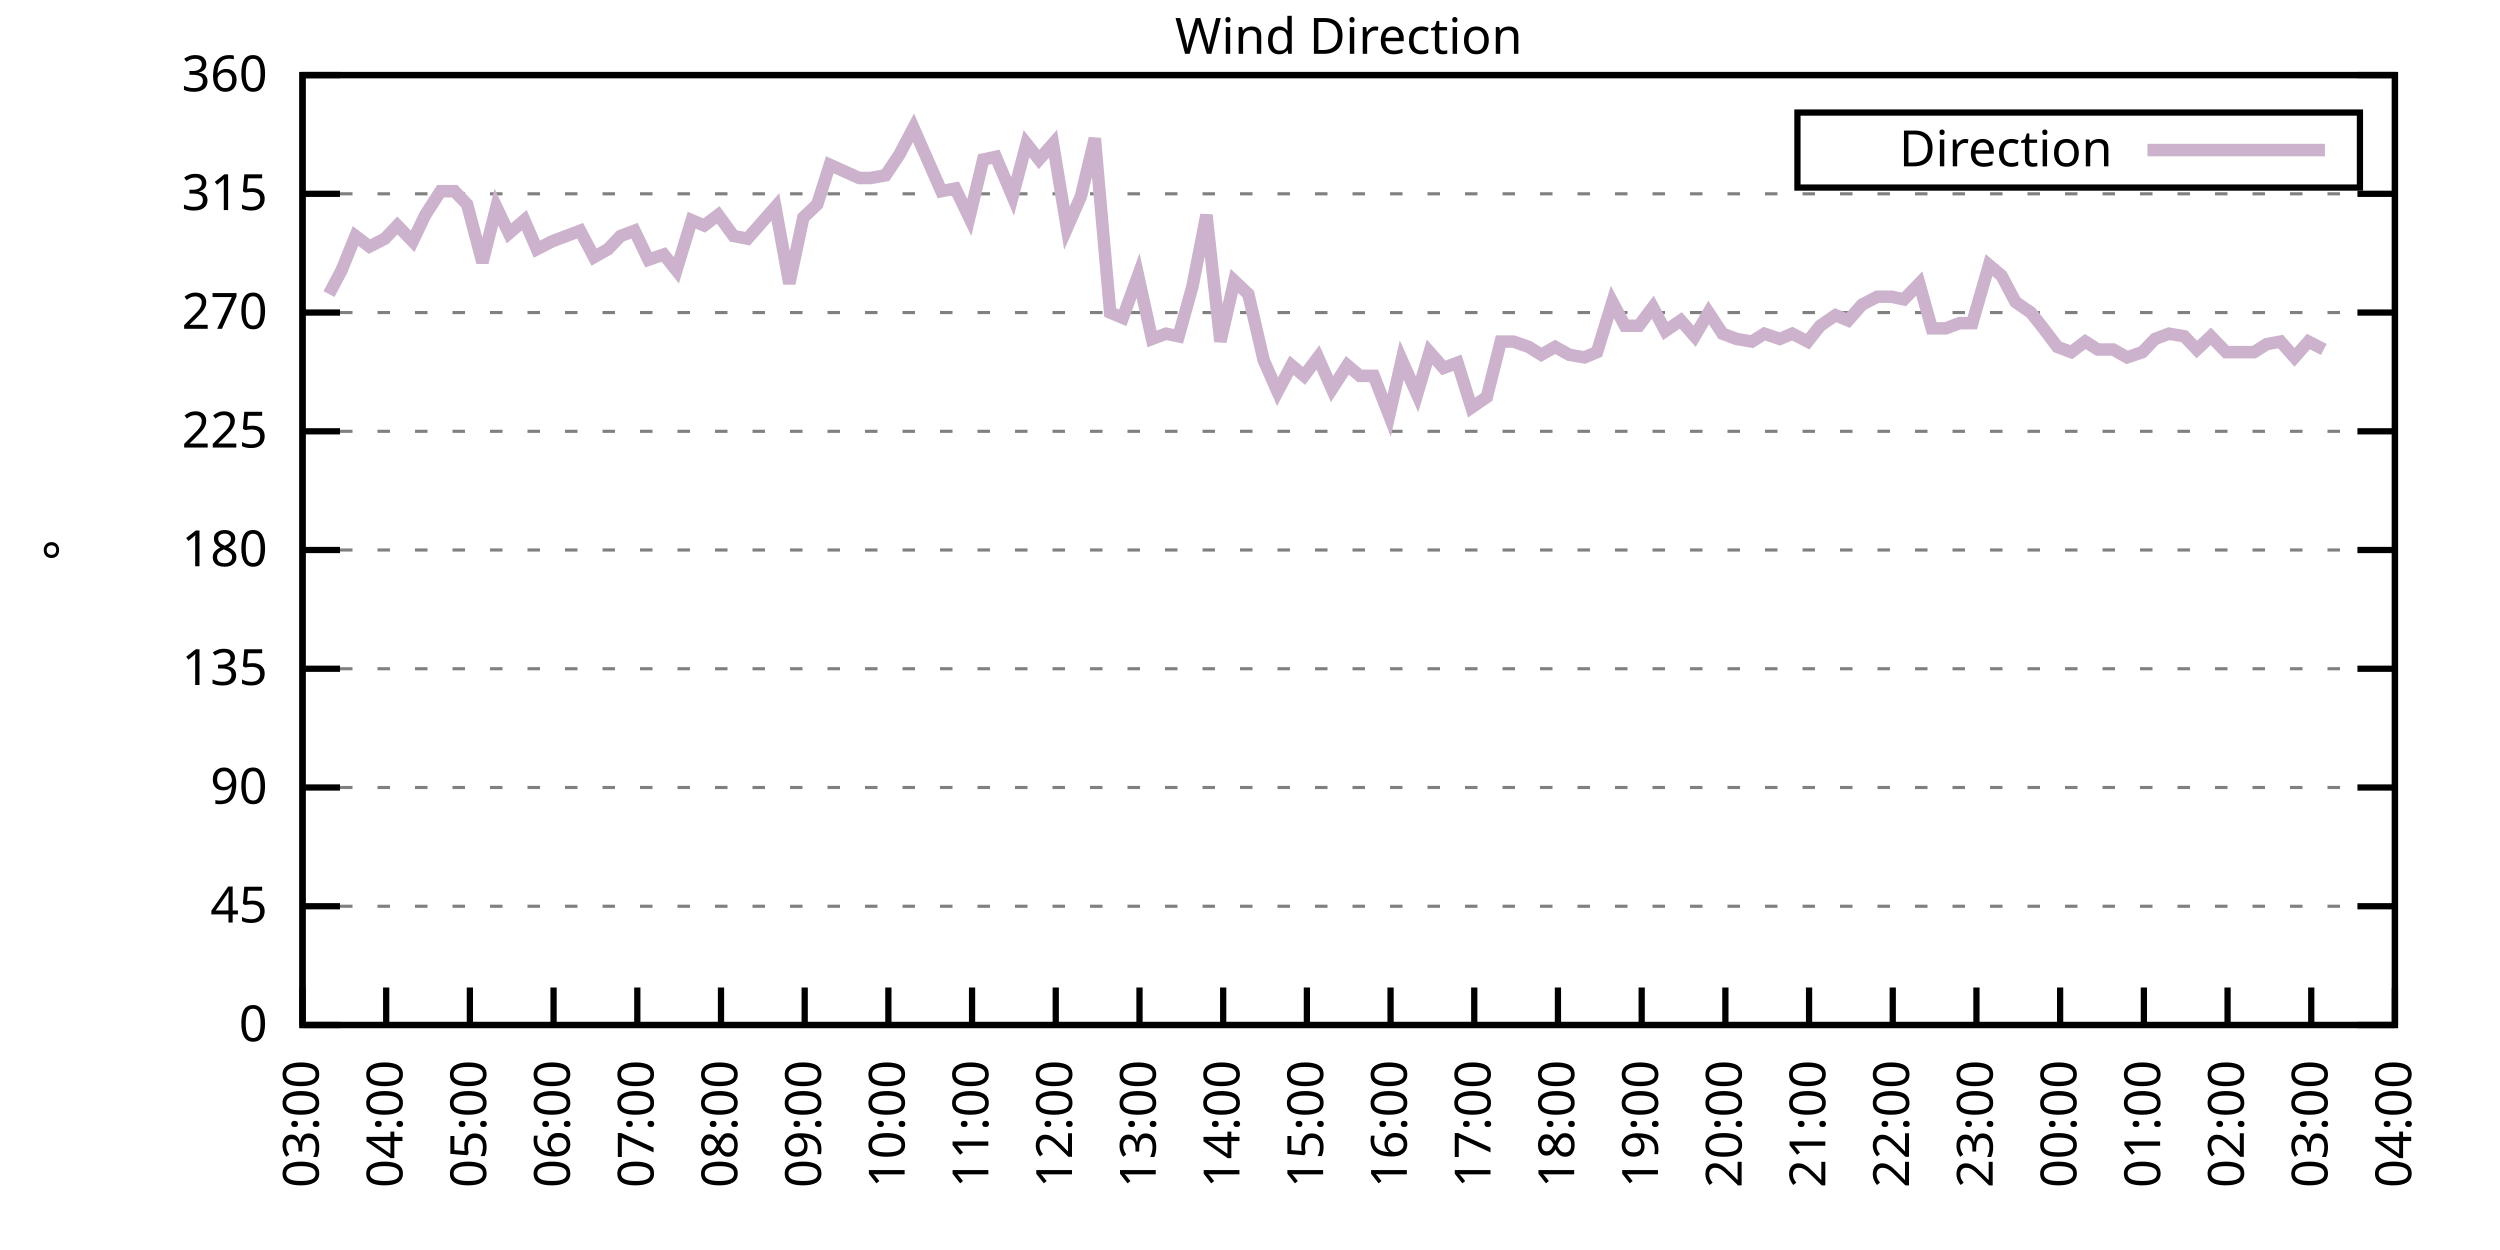
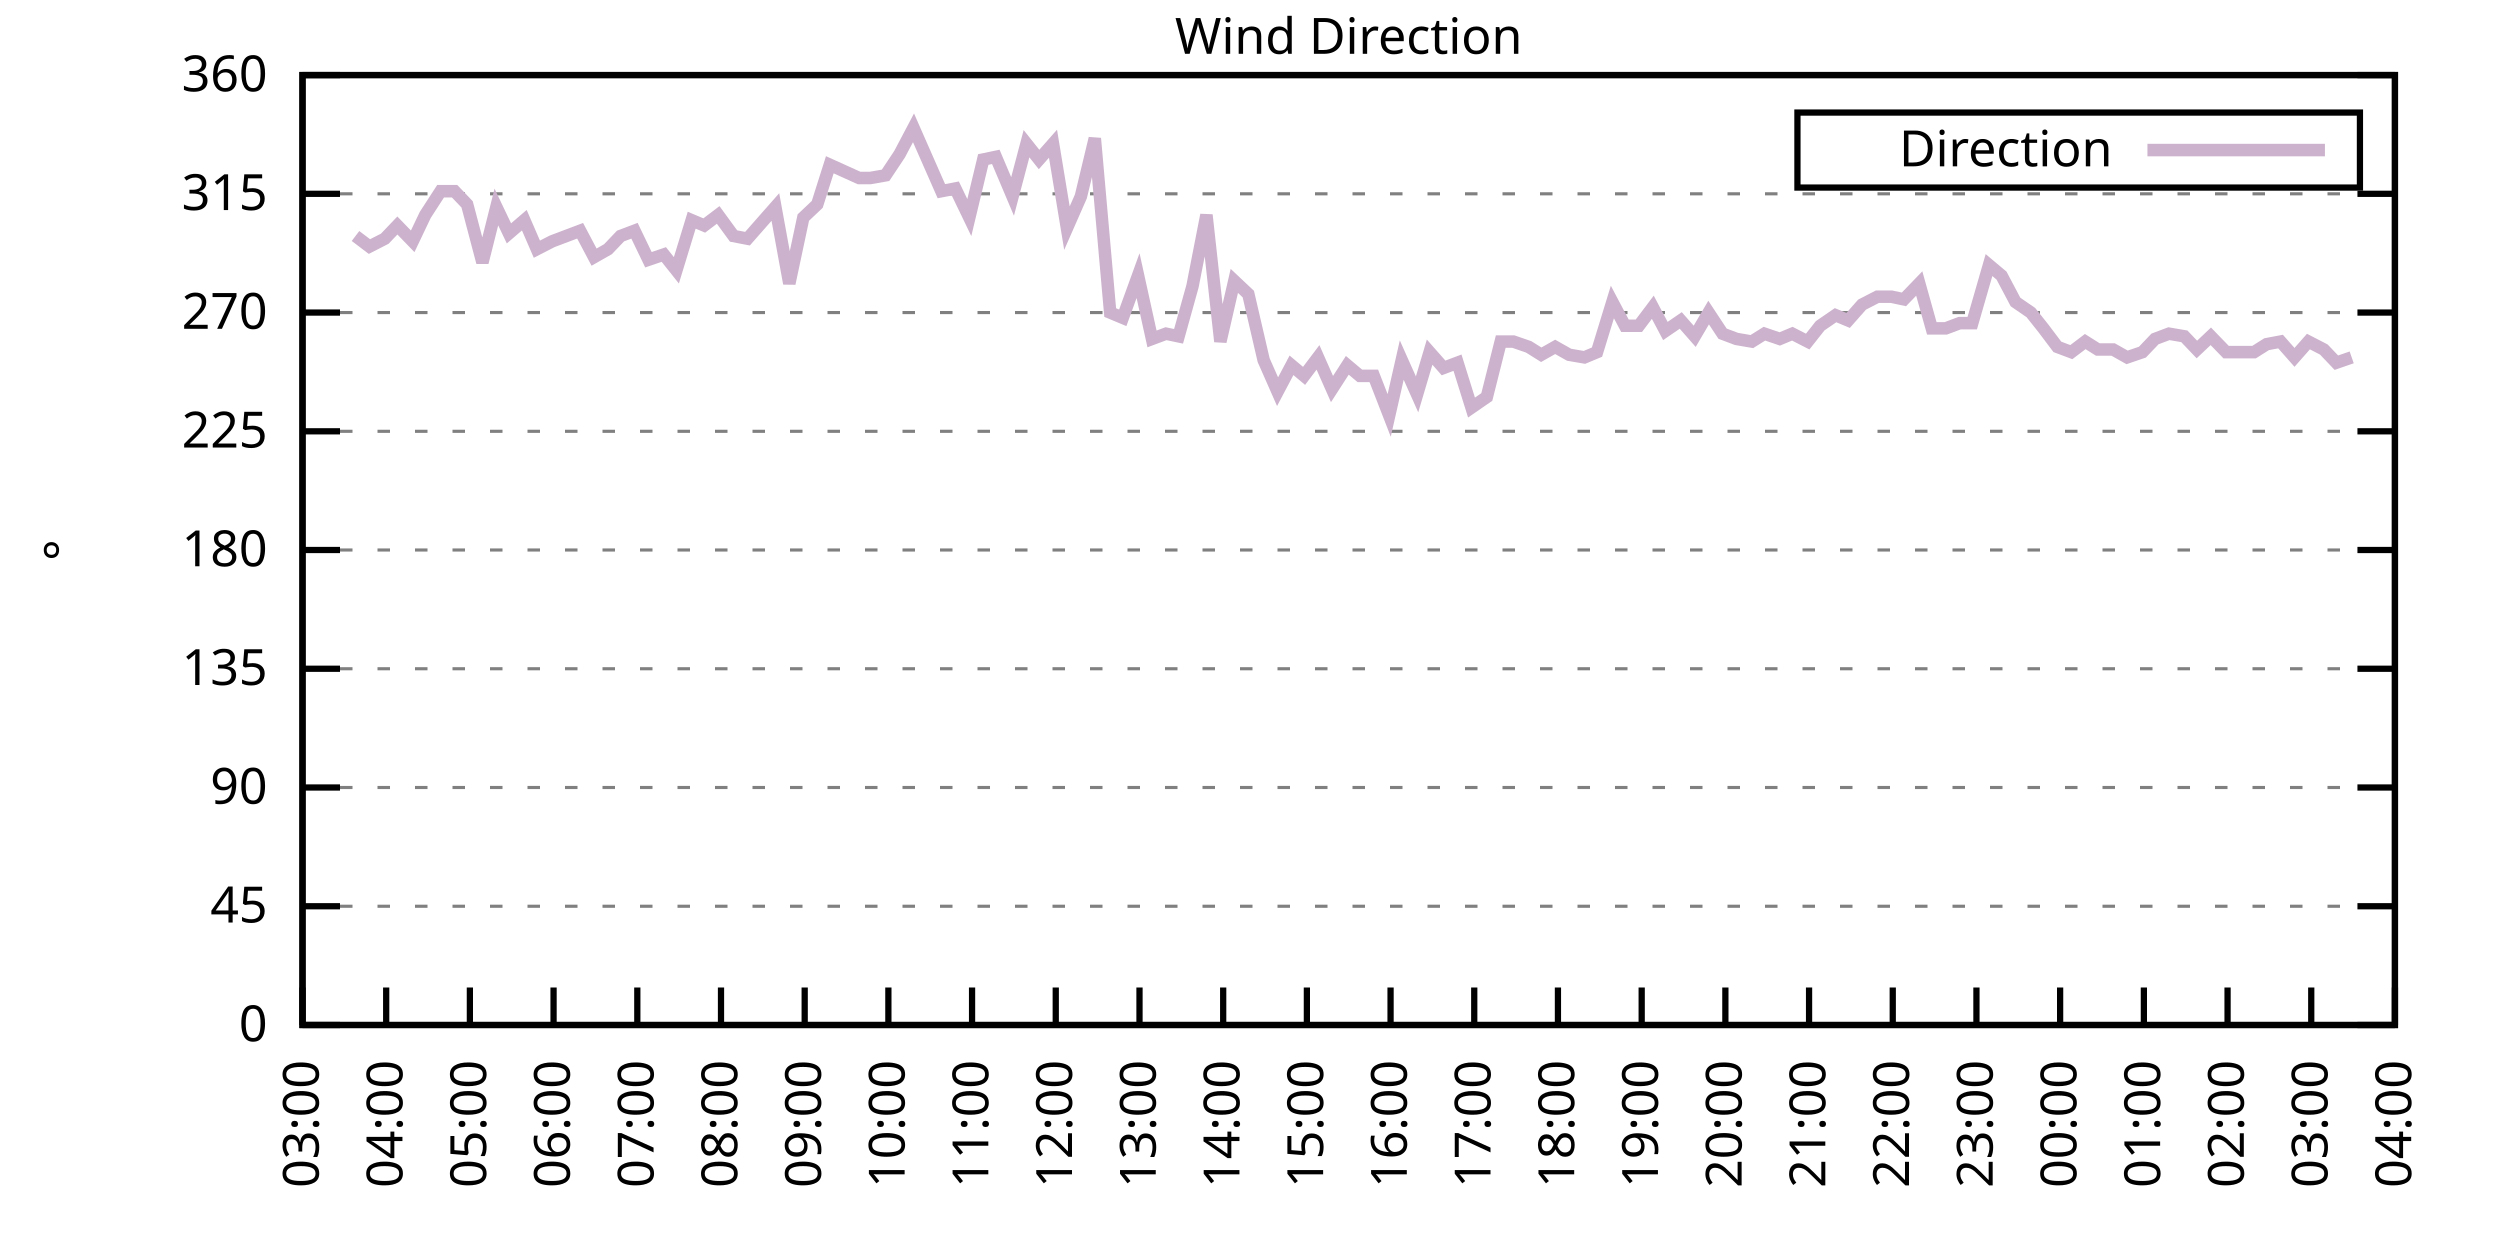
<svg xmlns="http://www.w3.org/2000/svg" xmlns:xlink="http://www.w3.org/1999/xlink" width="400" height="200" viewBox="0 0 400 200">
  <g id="gnuplot_canvas">
    <rect x="0" y="0" width="400" height="200" fill="none" />
    <defs>
      <circle id="gpDot" r="0.5" stroke-width="0.5" stroke="currentColor" />
      <path id="gpPt0" stroke-width="0.333" stroke="currentColor" d="M-1,0 h2 M0,-1 v2" />
      <path id="gpPt1" stroke-width="0.333" stroke="currentColor" d="M-1,-1 L1,1 M1,-1 L-1,1" />
      <path id="gpPt2" stroke-width="0.333" stroke="currentColor" d="M-1,0 L1,0 M0,-1 L0,1 M-1,-1 L1,1 M-1,1 L1,-1" />
      <rect id="gpPt3" stroke-width="0.333" stroke="currentColor" x="-1" y="-1" width="2" height="2" />
      <rect id="gpPt4" stroke-width="0.333" stroke="currentColor" fill="currentColor" x="-1" y="-1" width="2" height="2" />
      <circle id="gpPt5" stroke-width="0.333" stroke="currentColor" cx="0" cy="0" r="1" />
      <use xlink:href="#gpPt5" id="gpPt6" fill="currentColor" stroke="none" />
      <path id="gpPt7" stroke-width="0.333" stroke="currentColor" d="M0,-1.33 L-1.33,0.67 L1.33,0.67 z" />
      <use xlink:href="#gpPt7" id="gpPt8" fill="currentColor" stroke="none" />
      <use xlink:href="#gpPt7" id="gpPt9" stroke="currentColor" transform="rotate(180)" />
      <use xlink:href="#gpPt9" id="gpPt10" fill="currentColor" stroke="none" />
      <use xlink:href="#gpPt3" id="gpPt11" stroke="currentColor" transform="rotate(45)" />
      <use xlink:href="#gpPt11" id="gpPt12" fill="currentColor" stroke="none" />
      <path id="gpPt13" stroke-width="0.333" stroke="currentColor" d="M0,1.330 L1.265,0.411 L0.782,-1.067 L-0.782,-1.076 L-1.265,0.411 z" />
      <use xlink:href="#gpPt13" id="gpPt14" fill="currentColor" stroke="none" />
      <filter id="textbox" filterUnits="objectBoundingBox" x="0" y="0" height="1" width="1">
        <feFlood flood-color="white" flood-opacity="1" result="bgnd" />
        <feComposite in="SourceGraphic" in2="bgnd" operator="atop" />
      </filter>
      <filter id="greybox" filterUnits="objectBoundingBox" x="0" y="0" height="1" width="1">
        <feFlood flood-color="lightgrey" flood-opacity="1" result="grey" />
        <feComposite in="SourceGraphic" in2="grey" operator="atop" />
      </filter>
    </defs>
    <g fill="none" color="white" stroke="currentColor" stroke-width="1.00" stroke-linecap="butt" stroke-linejoin="miter">
</g>
    <g fill="none" color="black" stroke="currentColor" stroke-width="1.00" stroke-linecap="butt" stroke-linejoin="miter">
      <g stroke="none" shape-rendering="crispEdges">
        <polygon fill="rgb(255, 255, 255)" points="48.40,164.00 383.18,164.00 383.18,12.02 48.40,12.02 " />
      </g>
    </g>
    <g fill="none" color="black" stroke="currentColor" stroke-width="1.00" stroke-linecap="butt" stroke-linejoin="miter">
</g>
    <g fill="none" color="black" stroke="black" stroke-width="0.50" stroke-linecap="butt" stroke-linejoin="miter">
</g>
    <g fill="none" color="gray" stroke="currentColor" stroke-width="0.50" stroke-linecap="butt" stroke-linejoin="miter">
      <path stroke="gray" stroke-dasharray="2,4" class="gridline" d="M48.40,164.00 L383.19,164.00  " />
    </g>
    <g fill="none" color="gray" stroke="gray" stroke-width="1.00" stroke-linecap="butt" stroke-linejoin="miter">
</g>
    <g fill="none" color="black" stroke="currentColor" stroke-width="1.00" stroke-linecap="butt" stroke-linejoin="miter">
      <path stroke="black" d="M48.40,164.00 L54.40,164.00 M383.19,164.00 L377.19,164.00  " />
      <g transform="translate(42.80,166.60)" stroke="none" fill="black" font-family="Sans" font-size="8.00" text-anchor="end">
        <text>
          <tspan font-family="Sans"> 0</tspan>
        </text>
      </g>
    </g>
    <g fill="none" color="black" stroke="currentColor" stroke-width="1.00" stroke-linecap="butt" stroke-linejoin="miter">
</g>
    <g fill="none" color="black" stroke="black" stroke-width="0.50" stroke-linecap="butt" stroke-linejoin="miter">
</g>
    <g fill="none" color="gray" stroke="currentColor" stroke-width="0.50" stroke-linecap="butt" stroke-linejoin="miter">
      <path stroke="gray" stroke-dasharray="2,4" class="gridline" d="M48.40,145.00 L383.19,145.00  " />
    </g>
    <g fill="none" color="gray" stroke="gray" stroke-width="1.00" stroke-linecap="butt" stroke-linejoin="miter">
</g>
    <g fill="none" color="black" stroke="currentColor" stroke-width="1.00" stroke-linecap="butt" stroke-linejoin="miter">
      <path stroke="black" d="M48.40,145.00 L54.40,145.00 M383.19,145.00 L377.19,145.00  " />
      <g transform="translate(42.80,147.60)" stroke="none" fill="black" font-family="Sans" font-size="8.00" text-anchor="end">
        <text>
          <tspan font-family="Sans"> 45</tspan>
        </text>
      </g>
    </g>
    <g fill="none" color="black" stroke="currentColor" stroke-width="1.00" stroke-linecap="butt" stroke-linejoin="miter">
</g>
    <g fill="none" color="black" stroke="black" stroke-width="0.50" stroke-linecap="butt" stroke-linejoin="miter">
</g>
    <g fill="none" color="gray" stroke="currentColor" stroke-width="0.50" stroke-linecap="butt" stroke-linejoin="miter">
      <path stroke="gray" stroke-dasharray="2,4" class="gridline" d="M48.40,126.00 L383.19,126.00  " />
    </g>
    <g fill="none" color="gray" stroke="gray" stroke-width="1.00" stroke-linecap="butt" stroke-linejoin="miter">
</g>
    <g fill="none" color="black" stroke="currentColor" stroke-width="1.00" stroke-linecap="butt" stroke-linejoin="miter">
      <path stroke="black" d="M48.40,126.00 L54.40,126.00 M383.19,126.00 L377.19,126.00  " />
      <g transform="translate(42.80,128.60)" stroke="none" fill="black" font-family="Sans" font-size="8.00" text-anchor="end">
        <text>
          <tspan font-family="Sans"> 90</tspan>
        </text>
      </g>
    </g>
    <g fill="none" color="black" stroke="currentColor" stroke-width="1.00" stroke-linecap="butt" stroke-linejoin="miter">
</g>
    <g fill="none" color="black" stroke="black" stroke-width="0.50" stroke-linecap="butt" stroke-linejoin="miter">
</g>
    <g fill="none" color="gray" stroke="currentColor" stroke-width="0.50" stroke-linecap="butt" stroke-linejoin="miter">
      <path stroke="gray" stroke-dasharray="2,4" class="gridline" d="M48.40,107.00 L383.19,107.00  " />
    </g>
    <g fill="none" color="gray" stroke="gray" stroke-width="1.00" stroke-linecap="butt" stroke-linejoin="miter">
</g>
    <g fill="none" color="black" stroke="currentColor" stroke-width="1.00" stroke-linecap="butt" stroke-linejoin="miter">
      <path stroke="black" d="M48.40,107.00 L54.40,107.00 M383.19,107.00 L377.19,107.00  " />
      <g transform="translate(42.80,109.60)" stroke="none" fill="black" font-family="Sans" font-size="8.00" text-anchor="end">
        <text>
          <tspan font-family="Sans"> 135</tspan>
        </text>
      </g>
    </g>
    <g fill="none" color="black" stroke="currentColor" stroke-width="1.00" stroke-linecap="butt" stroke-linejoin="miter">
</g>
    <g fill="none" color="black" stroke="black" stroke-width="0.50" stroke-linecap="butt" stroke-linejoin="miter">
</g>
    <g fill="none" color="gray" stroke="currentColor" stroke-width="0.50" stroke-linecap="butt" stroke-linejoin="miter">
      <path stroke="gray" stroke-dasharray="2,4" class="gridline" d="M48.40,88.00 L383.19,88.00  " />
    </g>
    <g fill="none" color="gray" stroke="gray" stroke-width="1.00" stroke-linecap="butt" stroke-linejoin="miter">
</g>
    <g fill="none" color="black" stroke="currentColor" stroke-width="1.00" stroke-linecap="butt" stroke-linejoin="miter">
      <path stroke="black" d="M48.40,88.00 L54.40,88.00 M383.19,88.00 L377.19,88.00  " />
      <g transform="translate(42.80,90.60)" stroke="none" fill="black" font-family="Sans" font-size="8.00" text-anchor="end">
        <text>
          <tspan font-family="Sans"> 180</tspan>
        </text>
      </g>
    </g>
    <g fill="none" color="black" stroke="currentColor" stroke-width="1.00" stroke-linecap="butt" stroke-linejoin="miter">
</g>
    <g fill="none" color="black" stroke="black" stroke-width="0.50" stroke-linecap="butt" stroke-linejoin="miter">
</g>
    <g fill="none" color="gray" stroke="currentColor" stroke-width="0.50" stroke-linecap="butt" stroke-linejoin="miter">
      <path stroke="gray" stroke-dasharray="2,4" class="gridline" d="M48.40,69.01 L383.19,69.01  " />
    </g>
    <g fill="none" color="gray" stroke="gray" stroke-width="1.00" stroke-linecap="butt" stroke-linejoin="miter">
</g>
    <g fill="none" color="black" stroke="currentColor" stroke-width="1.00" stroke-linecap="butt" stroke-linejoin="miter">
      <path stroke="black" d="M48.40,69.01 L54.40,69.01 M383.19,69.01 L377.19,69.01  " />
      <g transform="translate(42.80,71.61)" stroke="none" fill="black" font-family="Sans" font-size="8.00" text-anchor="end">
        <text>
          <tspan font-family="Sans"> 225</tspan>
        </text>
      </g>
    </g>
    <g fill="none" color="black" stroke="currentColor" stroke-width="1.00" stroke-linecap="butt" stroke-linejoin="miter">
</g>
    <g fill="none" color="black" stroke="black" stroke-width="0.50" stroke-linecap="butt" stroke-linejoin="miter">
</g>
    <g fill="none" color="gray" stroke="currentColor" stroke-width="0.50" stroke-linecap="butt" stroke-linejoin="miter">
      <path stroke="gray" stroke-dasharray="2,4" class="gridline" d="M48.40,50.01 L383.19,50.01  " />
    </g>
    <g fill="none" color="gray" stroke="gray" stroke-width="1.00" stroke-linecap="butt" stroke-linejoin="miter">
</g>
    <g fill="none" color="black" stroke="currentColor" stroke-width="1.00" stroke-linecap="butt" stroke-linejoin="miter">
      <path stroke="black" d="M48.40,50.01 L54.40,50.01 M383.19,50.01 L377.19,50.01  " />
      <g transform="translate(42.80,52.61)" stroke="none" fill="black" font-family="Sans" font-size="8.00" text-anchor="end">
        <text>
          <tspan font-family="Sans"> 270</tspan>
        </text>
      </g>
    </g>
    <g fill="none" color="black" stroke="currentColor" stroke-width="1.00" stroke-linecap="butt" stroke-linejoin="miter">
</g>
    <g fill="none" color="black" stroke="black" stroke-width="0.50" stroke-linecap="butt" stroke-linejoin="miter">
</g>
    <g fill="none" color="gray" stroke="currentColor" stroke-width="0.50" stroke-linecap="butt" stroke-linejoin="miter">
      <path stroke="gray" stroke-dasharray="2,4" class="gridline" d="M48.40,31.01 L383.19,31.01  " />
    </g>
    <g fill="none" color="gray" stroke="gray" stroke-width="1.00" stroke-linecap="butt" stroke-linejoin="miter">
</g>
    <g fill="none" color="black" stroke="currentColor" stroke-width="1.00" stroke-linecap="butt" stroke-linejoin="miter">
      <path stroke="black" d="M48.40,31.01 L54.40,31.01 M383.19,31.01 L377.19,31.01  " />
      <g transform="translate(42.80,33.61)" stroke="none" fill="black" font-family="Sans" font-size="8.00" text-anchor="end">
        <text>
          <tspan font-family="Sans"> 315</tspan>
        </text>
      </g>
    </g>
    <g fill="none" color="black" stroke="currentColor" stroke-width="1.00" stroke-linecap="butt" stroke-linejoin="miter">
</g>
    <g fill="none" color="black" stroke="black" stroke-width="0.50" stroke-linecap="butt" stroke-linejoin="miter">
</g>
    <g fill="none" color="gray" stroke="currentColor" stroke-width="0.50" stroke-linecap="butt" stroke-linejoin="miter">
      <path stroke="gray" stroke-dasharray="2,4" class="gridline" d="M48.40,12.01 L383.19,12.01  " />
    </g>
    <g fill="none" color="gray" stroke="gray" stroke-width="1.00" stroke-linecap="butt" stroke-linejoin="miter">
</g>
    <g fill="none" color="black" stroke="currentColor" stroke-width="1.00" stroke-linecap="butt" stroke-linejoin="miter">
      <path stroke="black" d="M48.40,12.01 L54.40,12.01 M383.19,12.01 L377.19,12.01  " />
      <g transform="translate(42.80,14.61)" stroke="none" fill="black" font-family="Sans" font-size="8.00" text-anchor="end">
        <text>
          <tspan font-family="Sans"> 360</tspan>
        </text>
      </g>
    </g>
    <g fill="none" color="black" stroke="currentColor" stroke-width="1.00" stroke-linecap="butt" stroke-linejoin="miter">
      <path stroke="black" d="M48.40,164.00 L48.40,158.00  " />
      <g transform="translate(51.00,169.60) rotate(270.00)" stroke="none" fill="black" font-family="Sans" font-size="8.00" text-anchor="end">
        <text>
          <tspan font-family="Sans">03:00</tspan>
        </text>
      </g>
    </g>
    <g fill="none" color="black" stroke="currentColor" stroke-width="1.00" stroke-linecap="butt" stroke-linejoin="miter">
      <path stroke="black" d="M61.79,164.00 L61.79,158.00  " />
      <g transform="translate(64.39,169.60) rotate(270.00)" stroke="none" fill="black" font-family="Sans" font-size="8.00" text-anchor="end">
        <text>
          <tspan font-family="Sans">04:00</tspan>
        </text>
      </g>
    </g>
    <g fill="none" color="black" stroke="currentColor" stroke-width="1.00" stroke-linecap="butt" stroke-linejoin="miter">
      <path stroke="black" d="M75.18,164.00 L75.18,158.00  " />
      <g transform="translate(77.78,169.60) rotate(270.00)" stroke="none" fill="black" font-family="Sans" font-size="8.00" text-anchor="end">
        <text>
          <tspan font-family="Sans">05:00</tspan>
        </text>
      </g>
    </g>
    <g fill="none" color="black" stroke="currentColor" stroke-width="1.00" stroke-linecap="butt" stroke-linejoin="miter">
      <path stroke="black" d="M88.57,164.00 L88.57,158.00  " />
      <g transform="translate(91.17,169.60) rotate(270.00)" stroke="none" fill="black" font-family="Sans" font-size="8.00" text-anchor="end">
        <text>
          <tspan font-family="Sans">06:00</tspan>
        </text>
      </g>
    </g>
    <g fill="none" color="black" stroke="currentColor" stroke-width="1.00" stroke-linecap="butt" stroke-linejoin="miter">
      <path stroke="black" d="M101.97,164.00 L101.97,158.00  " />
      <g transform="translate(104.57,169.60) rotate(270.00)" stroke="none" fill="black" font-family="Sans" font-size="8.00" text-anchor="end">
        <text>
          <tspan font-family="Sans">07:00</tspan>
        </text>
      </g>
    </g>
    <g fill="none" color="black" stroke="currentColor" stroke-width="1.00" stroke-linecap="butt" stroke-linejoin="miter">
      <path stroke="black" d="M115.36,164.00 L115.36,158.00  " />
      <g transform="translate(117.96,169.60) rotate(270.00)" stroke="none" fill="black" font-family="Sans" font-size="8.00" text-anchor="end">
        <text>
          <tspan font-family="Sans">08:00</tspan>
        </text>
      </g>
    </g>
    <g fill="none" color="black" stroke="currentColor" stroke-width="1.00" stroke-linecap="butt" stroke-linejoin="miter">
      <path stroke="black" d="M128.75,164.00 L128.75,158.00  " />
      <g transform="translate(131.35,169.60) rotate(270.00)" stroke="none" fill="black" font-family="Sans" font-size="8.00" text-anchor="end">
        <text>
          <tspan font-family="Sans">09:00</tspan>
        </text>
      </g>
    </g>
    <g fill="none" color="black" stroke="currentColor" stroke-width="1.00" stroke-linecap="butt" stroke-linejoin="miter">
      <path stroke="black" d="M142.14,164.00 L142.14,158.00  " />
      <g transform="translate(144.74,169.60) rotate(270.00)" stroke="none" fill="black" font-family="Sans" font-size="8.00" text-anchor="end">
        <text>
          <tspan font-family="Sans">10:00</tspan>
        </text>
      </g>
    </g>
    <g fill="none" color="black" stroke="currentColor" stroke-width="1.00" stroke-linecap="butt" stroke-linejoin="miter">
      <path stroke="black" d="M155.53,164.00 L155.53,158.00  " />
      <g transform="translate(158.13,169.60) rotate(270.00)" stroke="none" fill="black" font-family="Sans" font-size="8.00" text-anchor="end">
        <text>
          <tspan font-family="Sans">11:00</tspan>
        </text>
      </g>
    </g>
    <g fill="none" color="black" stroke="currentColor" stroke-width="1.00" stroke-linecap="butt" stroke-linejoin="miter">
      <path stroke="black" d="M168.92,164.00 L168.92,158.00  " />
      <g transform="translate(171.52,169.60) rotate(270.00)" stroke="none" fill="black" font-family="Sans" font-size="8.00" text-anchor="end">
        <text>
          <tspan font-family="Sans">12:00</tspan>
        </text>
      </g>
    </g>
    <g fill="none" color="black" stroke="currentColor" stroke-width="1.00" stroke-linecap="butt" stroke-linejoin="miter">
      <path stroke="black" d="M182.32,164.00 L182.32,158.00  " />
      <g transform="translate(184.92,169.60) rotate(270.00)" stroke="none" fill="black" font-family="Sans" font-size="8.00" text-anchor="end">
        <text>
          <tspan font-family="Sans">13:00</tspan>
        </text>
      </g>
    </g>
    <g fill="none" color="black" stroke="currentColor" stroke-width="1.00" stroke-linecap="butt" stroke-linejoin="miter">
      <path stroke="black" d="M195.71,164.00 L195.71,158.00  " />
      <g transform="translate(198.31,169.60) rotate(270.00)" stroke="none" fill="black" font-family="Sans" font-size="8.00" text-anchor="end">
        <text>
          <tspan font-family="Sans">14:00</tspan>
        </text>
      </g>
    </g>
    <g fill="none" color="black" stroke="currentColor" stroke-width="1.00" stroke-linecap="butt" stroke-linejoin="miter">
      <path stroke="black" d="M209.10,164.00 L209.10,158.00  " />
      <g transform="translate(211.70,169.60) rotate(270.00)" stroke="none" fill="black" font-family="Sans" font-size="8.00" text-anchor="end">
        <text>
          <tspan font-family="Sans">15:00</tspan>
        </text>
      </g>
    </g>
    <g fill="none" color="black" stroke="currentColor" stroke-width="1.00" stroke-linecap="butt" stroke-linejoin="miter">
      <path stroke="black" d="M222.49,164.00 L222.49,158.00  " />
      <g transform="translate(225.09,169.60) rotate(270.00)" stroke="none" fill="black" font-family="Sans" font-size="8.00" text-anchor="end">
        <text>
          <tspan font-family="Sans">16:00</tspan>
        </text>
      </g>
    </g>
    <g fill="none" color="black" stroke="currentColor" stroke-width="1.00" stroke-linecap="butt" stroke-linejoin="miter">
      <path stroke="black" d="M235.88,164.00 L235.88,158.00  " />
      <g transform="translate(238.48,169.60) rotate(270.00)" stroke="none" fill="black" font-family="Sans" font-size="8.00" text-anchor="end">
        <text>
          <tspan font-family="Sans">17:00</tspan>
        </text>
      </g>
    </g>
    <g fill="none" color="black" stroke="currentColor" stroke-width="1.00" stroke-linecap="butt" stroke-linejoin="miter">
      <path stroke="black" d="M249.27,164.00 L249.27,158.00  " />
      <g transform="translate(251.87,169.60) rotate(270.00)" stroke="none" fill="black" font-family="Sans" font-size="8.00" text-anchor="end">
        <text>
          <tspan font-family="Sans">18:00</tspan>
        </text>
      </g>
    </g>
    <g fill="none" color="black" stroke="currentColor" stroke-width="1.00" stroke-linecap="butt" stroke-linejoin="miter">
      <path stroke="black" d="M262.67,164.00 L262.67,158.00  " />
      <g transform="translate(265.27,169.60) rotate(270.00)" stroke="none" fill="black" font-family="Sans" font-size="8.00" text-anchor="end">
        <text>
          <tspan font-family="Sans">19:00</tspan>
        </text>
      </g>
    </g>
    <g fill="none" color="black" stroke="currentColor" stroke-width="1.00" stroke-linecap="butt" stroke-linejoin="miter">
      <path stroke="black" d="M276.06,164.00 L276.06,158.00  " />
      <g transform="translate(278.66,169.60) rotate(270.00)" stroke="none" fill="black" font-family="Sans" font-size="8.00" text-anchor="end">
        <text>
          <tspan font-family="Sans">20:00</tspan>
        </text>
      </g>
    </g>
    <g fill="none" color="black" stroke="currentColor" stroke-width="1.00" stroke-linecap="butt" stroke-linejoin="miter">
      <path stroke="black" d="M289.45,164.00 L289.45,158.00  " />
      <g transform="translate(292.05,169.60) rotate(270.00)" stroke="none" fill="black" font-family="Sans" font-size="8.00" text-anchor="end">
        <text>
          <tspan font-family="Sans">21:00</tspan>
        </text>
      </g>
    </g>
    <g fill="none" color="black" stroke="currentColor" stroke-width="1.00" stroke-linecap="butt" stroke-linejoin="miter">
      <path stroke="black" d="M302.84,164.00 L302.84,158.00  " />
      <g transform="translate(305.44,169.60) rotate(270.00)" stroke="none" fill="black" font-family="Sans" font-size="8.00" text-anchor="end">
        <text>
          <tspan font-family="Sans">22:00</tspan>
        </text>
      </g>
    </g>
    <g fill="none" color="black" stroke="currentColor" stroke-width="1.00" stroke-linecap="butt" stroke-linejoin="miter">
      <path stroke="black" d="M316.23,164.00 L316.23,158.00  " />
      <g transform="translate(318.83,169.60) rotate(270.00)" stroke="none" fill="black" font-family="Sans" font-size="8.00" text-anchor="end">
        <text>
          <tspan font-family="Sans">23:00</tspan>
        </text>
      </g>
    </g>
    <g fill="none" color="black" stroke="currentColor" stroke-width="1.00" stroke-linecap="butt" stroke-linejoin="miter">
      <path stroke="black" d="M329.62,164.00 L329.62,158.00  " />
      <g transform="translate(332.22,169.60) rotate(270.00)" stroke="none" fill="black" font-family="Sans" font-size="8.00" text-anchor="end">
        <text>
          <tspan font-family="Sans">00:00</tspan>
        </text>
      </g>
    </g>
    <g fill="none" color="black" stroke="currentColor" stroke-width="1.00" stroke-linecap="butt" stroke-linejoin="miter">
      <path stroke="black" d="M343.02,164.00 L343.02,158.00  " />
      <g transform="translate(345.62,169.60) rotate(270.00)" stroke="none" fill="black" font-family="Sans" font-size="8.00" text-anchor="end">
        <text>
          <tspan font-family="Sans">01:00</tspan>
        </text>
      </g>
    </g>
    <g fill="none" color="black" stroke="currentColor" stroke-width="1.00" stroke-linecap="butt" stroke-linejoin="miter">
      <path stroke="black" d="M356.41,164.00 L356.41,158.00  " />
      <g transform="translate(359.01,169.60) rotate(270.00)" stroke="none" fill="black" font-family="Sans" font-size="8.00" text-anchor="end">
        <text>
          <tspan font-family="Sans">02:00</tspan>
        </text>
      </g>
    </g>
    <g fill="none" color="black" stroke="currentColor" stroke-width="1.00" stroke-linecap="butt" stroke-linejoin="miter">
      <path stroke="black" d="M369.80,164.00 L369.80,158.00  " />
      <g transform="translate(372.40,169.60) rotate(270.00)" stroke="none" fill="black" font-family="Sans" font-size="8.00" text-anchor="end">
        <text>
          <tspan font-family="Sans">03:00</tspan>
        </text>
      </g>
    </g>
    <g fill="none" color="black" stroke="currentColor" stroke-width="1.00" stroke-linecap="butt" stroke-linejoin="miter">
      <path stroke="black" d="M383.19,164.00 L383.19,158.00  " />
      <g transform="translate(385.79,169.60) rotate(270.00)" stroke="none" fill="black" font-family="Sans" font-size="8.00" text-anchor="end">
        <text>
          <tspan font-family="Sans">04:00</tspan>
        </text>
      </g>
    </g>
    <g fill="none" color="black" stroke="currentColor" stroke-width="1.00" stroke-linecap="butt" stroke-linejoin="miter">
</g>
    <g fill="none" color="black" stroke="currentColor" stroke-width="1.00" stroke-linecap="butt" stroke-linejoin="miter">
      <path stroke="black" d="M48.40,12.01 L48.40,164.00 L383.19,164.00 L383.19,12.01 L48.40,12.01 Z  " />
    </g>
    <g fill="none" color="black" stroke="currentColor" stroke-width="1.00" stroke-linecap="butt" stroke-linejoin="miter">
</g>
    <g fill="none" color="black" stroke="currentColor" stroke-width="1.00" stroke-linecap="butt" stroke-linejoin="miter">
      <path stroke="black" d="M287.59,30.01 L287.59,18.01 L377.59,18.01 L377.59,30.01 L287.59,30.01 Z  " />
    </g>
    <g id="Wind_direction_plot_1">
      <g fill="none" color="white" stroke="black" stroke-width="2.00" stroke-linecap="butt" stroke-linejoin="miter">
</g>
      <g fill="none" color="black" stroke="currentColor" stroke-width="2.00" stroke-linecap="butt" stroke-linejoin="miter">
        <g transform="translate(337.99,26.61)" stroke="none" fill="black" font-family="Sans" font-size="8.00" text-anchor="end">
          <text>
            <tspan font-family="Sans">Direction</tspan>
          </text>
        </g>
      </g>
      <g fill="none" color="black" stroke="currentColor" stroke-width="2.00" stroke-linecap="butt" stroke-linejoin="miter">
-         <path stroke="rgb(204, 178, 204)" d="M343.59,24.01 L371.99,24.01 M52.64,47.05 L54.65,43.25 L56.88,37.76 L59.11,39.45 L61.57,38.19 L63.58,36.08   L66.03,38.61 L68.04,34.39 L70.50,30.59 L72.73,30.59 L74.74,32.70 L77.19,41.99 L79.42,33.12 L81.43,37.34   L83.89,35.23 L85.90,39.87 L88.35,38.61 L92.82,36.92 L95.05,41.14 L97.28,39.87 L99.29,37.76 L101.52,36.92   L103.75,41.56 L106.21,40.72 L108.22,43.25 L110.67,35.23 L112.68,36.08 L114.91,34.39 L117.37,37.76 L119.60,38.19   L121.83,35.65 L124.06,33.12 L126.29,45.36 L128.53,34.81 L130.76,32.70 L132.77,26.36 L137.45,28.48 L139.24,28.48   L141.69,28.05 L143.93,24.68 L146.16,20.45 L150.62,30.59 L152.85,30.16 L155.09,34.81 L157.32,25.52 L159.33,25.10   L162.01,31.43 L164.24,22.99 L166.25,25.52 L168.48,22.99 L170.71,36.50 L172.94,31.43 L175.17,22.14 L177.63,50.01   L179.64,50.85 L182.09,44.10 L184.32,54.23 L186.56,53.39 L188.57,53.81 L190.80,45.79 L193.03,34.39 L195.26,54.65   L197.49,44.94 L199.73,47.05 L202.18,57.61 L204.41,62.67 L206.64,58.45 L208.65,60.14 L210.88,57.18 L213.12,62.25   L215.57,58.45 L217.58,60.14 L219.81,60.14 L222.27,66.47 L224.28,57.61 L226.73,63.10 L228.74,56.34 L230.97,58.87   L233.20,58.03 L235.44,65.21 L237.89,63.52 L240.12,54.65 L242.13,54.65 L244.59,55.50 L246.60,56.76 L248.83,55.50   L251.06,56.76 L253.51,57.18 L255.52,56.34 L257.98,48.32 L259.99,52.12 L262.22,52.12 L264.45,49.16 L266.46,52.96   L268.92,51.27 L271.15,53.81 L273.38,50.01 L275.61,53.39 L277.84,54.23 L280.30,54.65 L282.31,53.39 L284.76,54.23   L286.77,53.39 L289.23,54.65 L291.23,52.12 L293.69,50.43 L295.70,51.27 L297.93,48.74 L300.39,47.47 L302.62,47.47   L304.63,47.90 L307.08,45.36 L309.09,52.54 L311.32,52.54 L313.55,51.70 L315.56,51.70 L318.24,42.41 L320.25,44.10   L322.48,48.32 L324.94,50.01 L326.95,52.54 L329.18,55.50 L331.41,56.34 L333.64,54.65 L335.65,55.92 L338.10,55.92   L340.34,57.18 L342.79,56.34 L344.80,54.23 L347.03,53.39 L349.49,53.81 L351.50,55.92 L353.73,53.81 L356.18,56.34   L357.97,56.34 L360.65,56.34 L362.66,55.07 L364.89,54.65 L367.12,57.18 L369.35,54.65 L371.81,55.92  " />
+         <path stroke="rgb(204, 178, 204)" d="M343.59,24.01 L371.99,24.01 M56.88,37.76 L59.11,39.45 L61.57,38.19 L63.58,36.08 L66.03,38.61 L68.04,34.39   L70.50,30.59 L72.73,30.59 L74.74,32.70 L77.19,41.99 L79.42,33.12 L81.43,37.34 L83.89,35.23 L85.90,39.87   L88.35,38.61 L92.82,36.92 L95.05,41.14 L97.28,39.87 L99.29,37.76 L101.52,36.92 L103.75,41.56 L106.21,40.72   L108.22,43.25 L110.67,35.23 L112.68,36.08 L114.91,34.39 L117.37,37.76 L119.60,38.19 L121.83,35.65 L124.06,33.12   L126.29,45.36 L128.53,34.81 L130.76,32.70 L132.77,26.36 L137.45,28.48 L139.24,28.48 L141.69,28.05 L143.93,24.68   L146.16,20.45 L150.62,30.59 L152.85,30.16 L155.09,34.81 L157.32,25.52 L159.33,25.10 L162.01,31.43 L164.24,22.99   L166.25,25.52 L168.48,22.99 L170.71,36.50 L172.94,31.43 L175.17,22.14 L177.63,50.01 L179.64,50.85 L182.09,44.10   L184.32,54.23 L186.56,53.39 L188.57,53.81 L190.80,45.79 L193.03,34.39 L195.26,54.65 L197.49,44.94 L199.73,47.05   L202.18,57.61 L204.41,62.67 L206.64,58.45 L208.65,60.14 L210.88,57.18 L213.12,62.25 L215.57,58.45 L217.58,60.14   L219.81,60.14 L222.27,66.47 L224.28,57.61 L226.73,63.10 L228.74,56.34 L230.97,58.87 L233.20,58.03 L235.44,65.21   L237.89,63.52 L240.12,54.65 L242.13,54.65 L244.59,55.50 L246.60,56.76 L248.83,55.50 L251.06,56.76 L253.51,57.18   L255.52,56.34 L257.98,48.32 L259.99,52.12 L262.22,52.12 L264.45,49.16 L266.46,52.96 L268.92,51.27 L271.15,53.81   L273.38,50.01 L275.61,53.39 L277.84,54.23 L280.30,54.65 L282.31,53.39 L284.76,54.23 L286.77,53.39 L289.23,54.65   L291.23,52.12 L293.69,50.43 L295.70,51.27 L297.93,48.74 L300.39,47.47 L302.62,47.47 L304.63,47.90 L307.08,45.36   L309.09,52.54 L311.32,52.54 L313.55,51.70 L315.56,51.70 L318.24,42.41 L320.25,44.10 L322.48,48.32 L324.94,50.01   L326.95,52.54 L329.18,55.50 L331.41,56.34 L333.64,54.65 L335.65,55.92 L338.10,55.92 L340.34,57.18 L342.79,56.34   L344.80,54.23 L347.03,53.39 L349.49,53.81 L351.50,55.92 L353.73,53.81 L356.18,56.34 L357.97,56.34 L360.65,56.34   L362.66,55.07 L364.89,54.65 L367.12,57.18 L369.35,54.65 L371.81,55.92 L373.82,58.03 L376.27,57.18  " />
      </g>
    </g>
    <g fill="none" color="black" stroke="currentColor" stroke-width="2.00" stroke-linecap="butt" stroke-linejoin="miter">
</g>
    <g fill="none" color="black" stroke="black" stroke-width="1.00" stroke-linecap="butt" stroke-linejoin="miter">
</g>
    <g fill="none" color="black" stroke="currentColor" stroke-width="1.00" stroke-linecap="butt" stroke-linejoin="miter">
      <path stroke="black" d="M48.40,12.01 L48.40,164.00 L383.19,164.00 L383.19,12.01 L48.40,12.01 Z  " />
      <g transform="translate(12.80,88.01) rotate(270.00)" stroke="none" fill="black" font-family="Sans" font-size="8.00" text-anchor="middle">
        <text>
          <tspan font-family="Sans">°</tspan>
        </text>
      </g>
    </g>
    <g fill="none" color="black" stroke="currentColor" stroke-width="1.00" stroke-linecap="butt" stroke-linejoin="miter">
</g>
    <g fill="none" color="black" stroke="currentColor" stroke-width="1.00" stroke-linecap="butt" stroke-linejoin="miter">
      <g transform="translate(215.79,8.61)" stroke="none" fill="black" font-family="Sans" font-size="8.00" text-anchor="middle">
        <text>
          <tspan font-family="Sans">Wind Direction</tspan>
        </text>
      </g>
    </g>
    <g fill="none" color="black" stroke="currentColor" stroke-width="1.00" stroke-linecap="butt" stroke-linejoin="miter">
</g>
  </g>
</svg>
